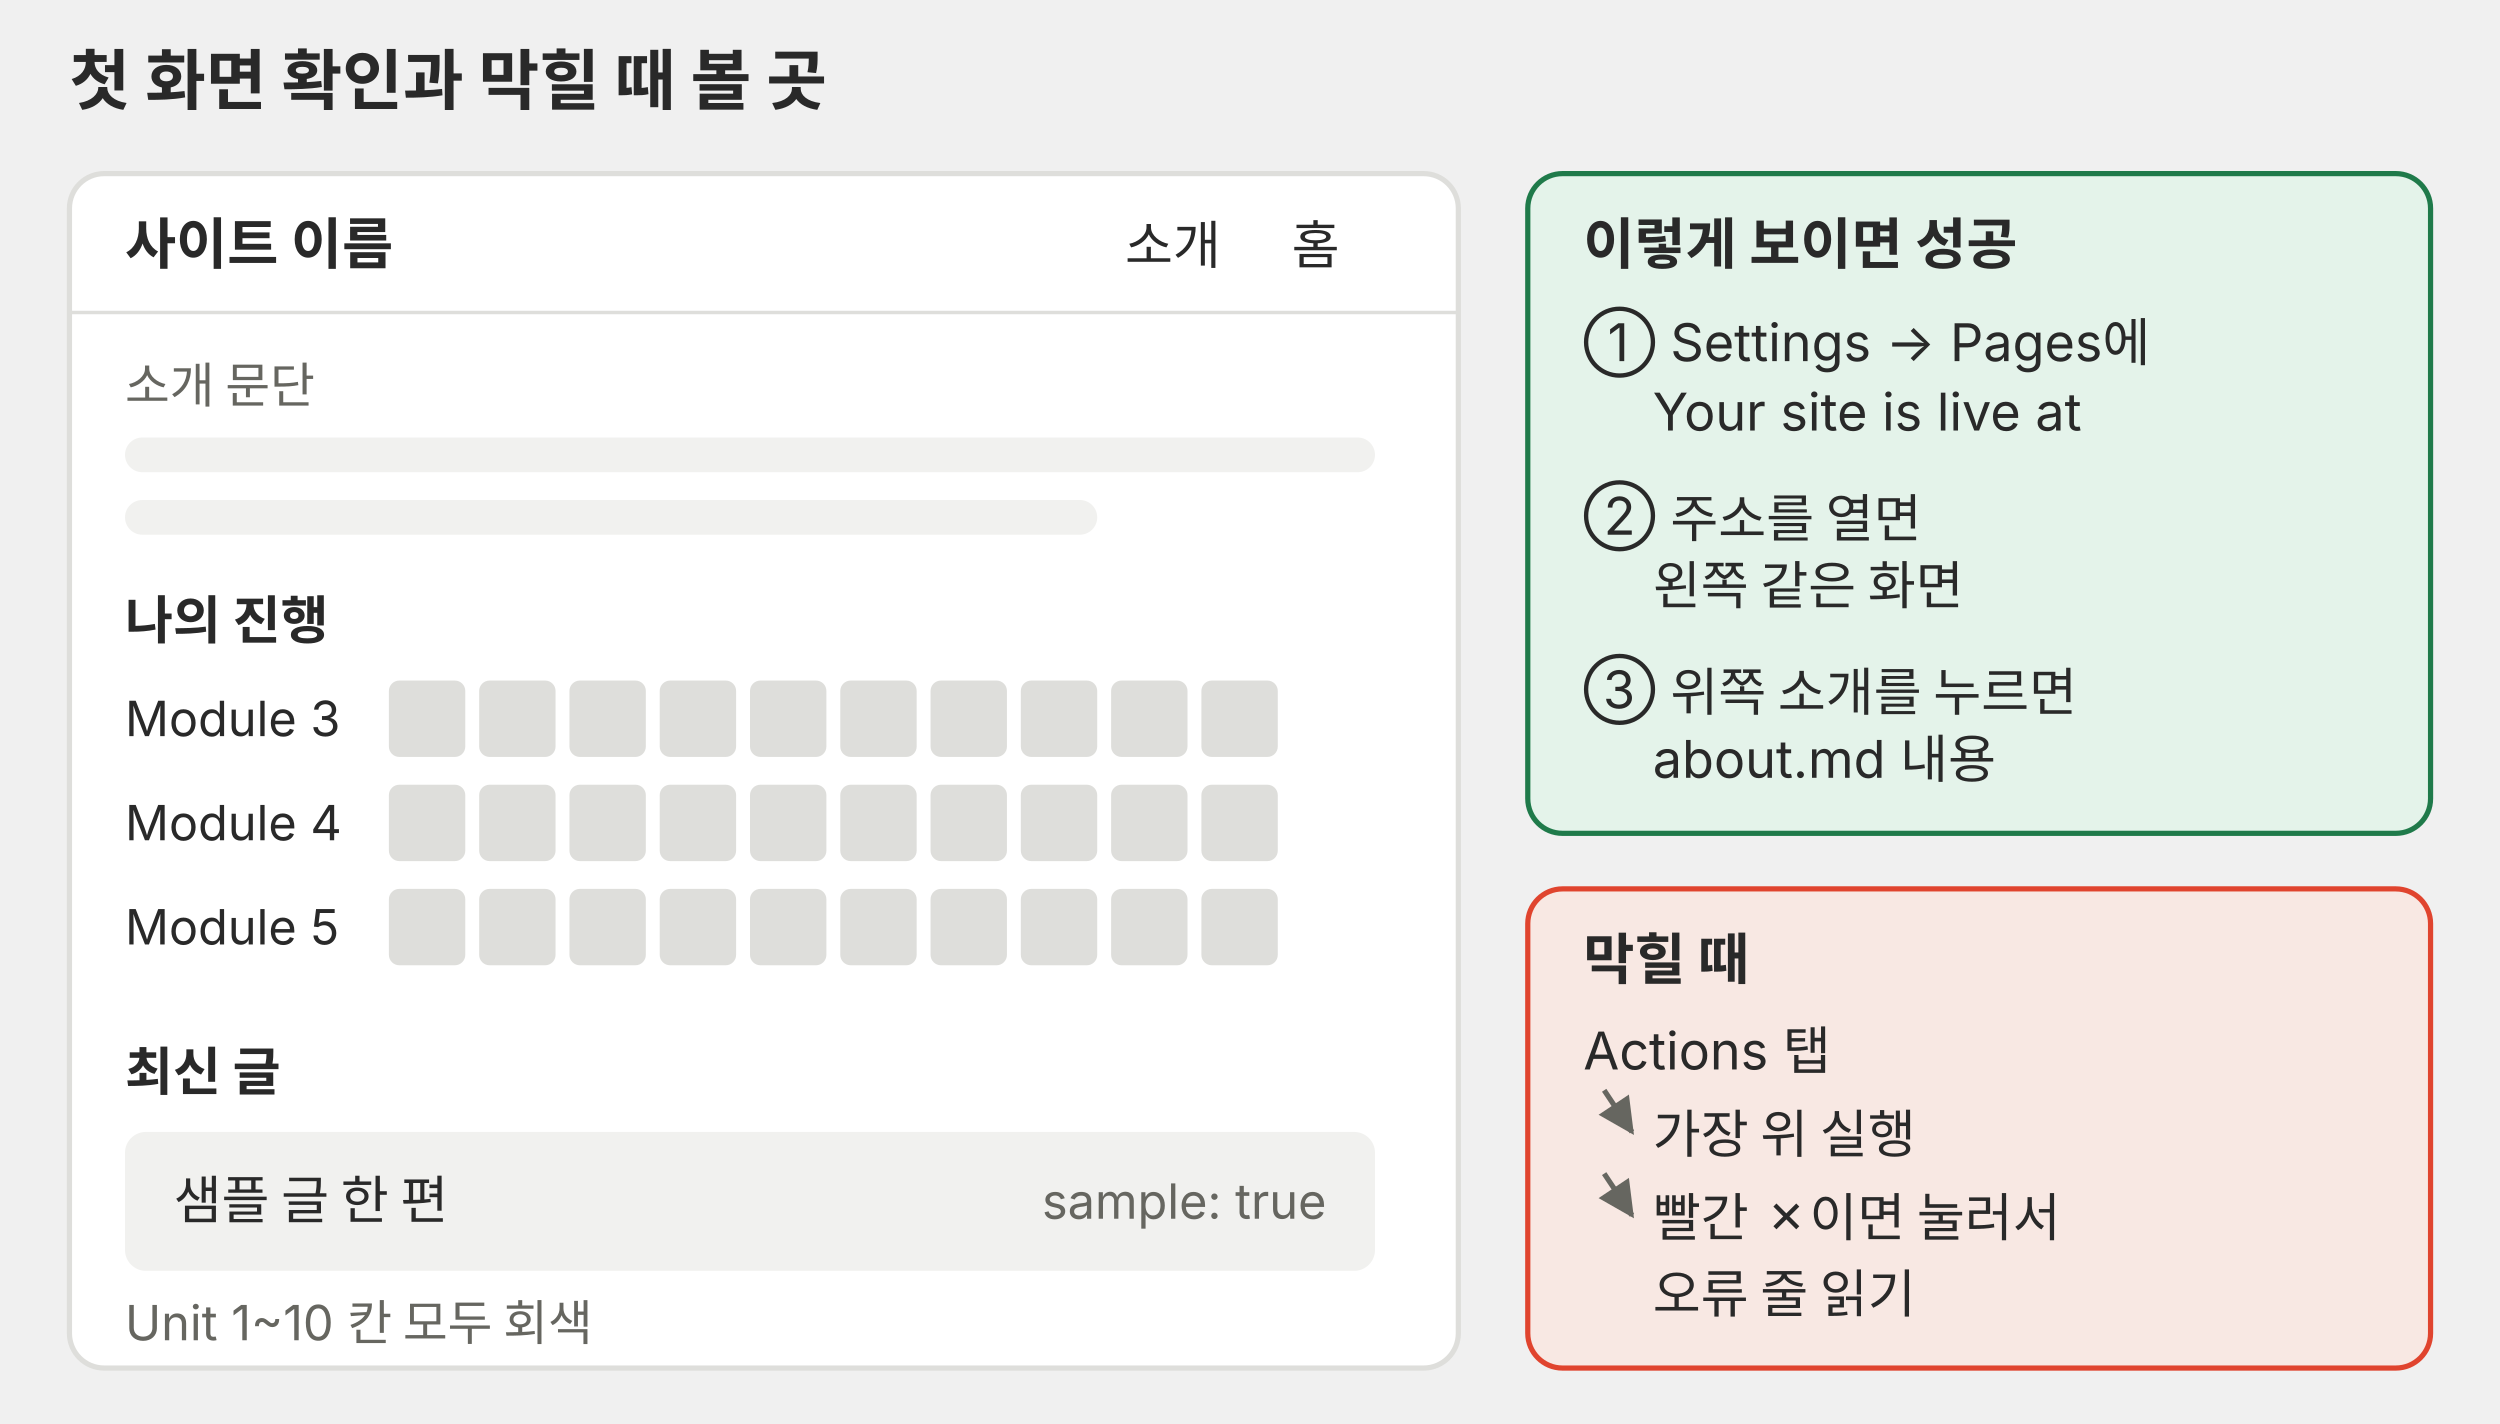
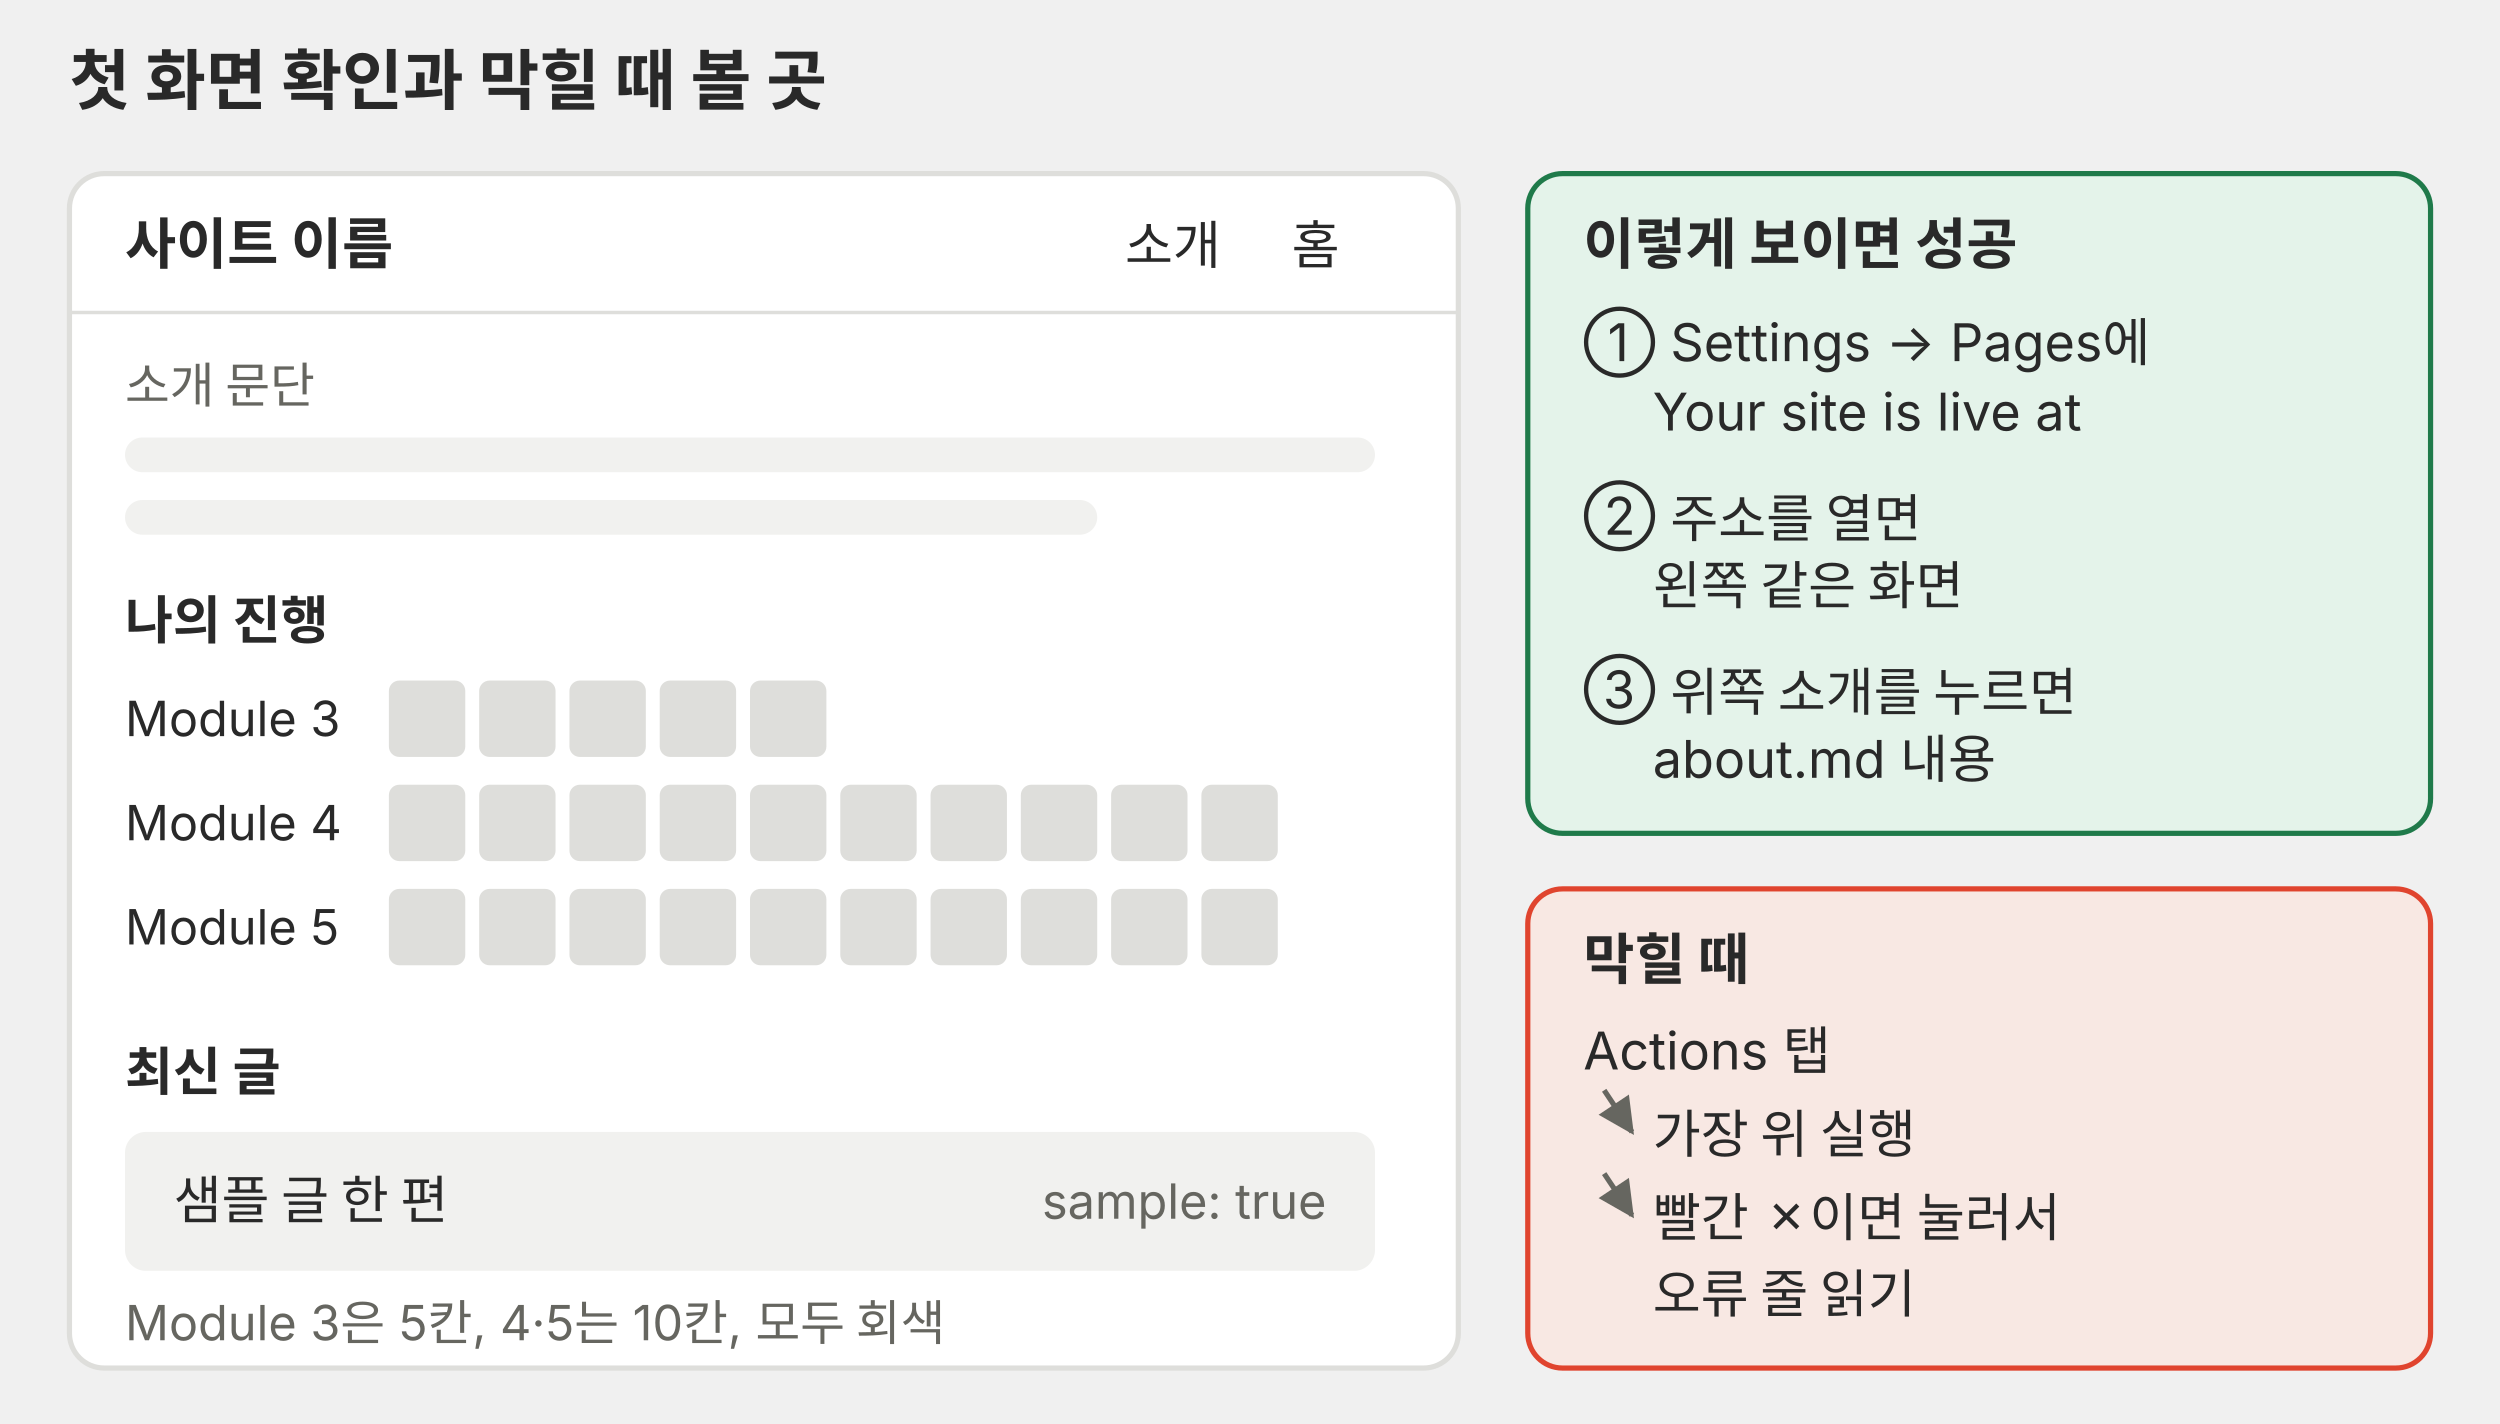
<svg xmlns="http://www.w3.org/2000/svg" viewBox="0 0 720 410" role="img" font-family="Pretendard, 'Noto Sans KR', -apple-system, 'Segoe UI', sans-serif">
  <defs>
    <marker id="a-p08" viewBox="0 0 10 10" refX="9" refY="5" markerWidth="7" markerHeight="7" orient="auto-start-reverse">
      <path d="M0 0L10 5L0 10z" fill="#666660" />
    </marker>
  </defs>
  <text x="20" y="30" font-size="19" font-weight="700" fill="#292929">첫 화면 확인과 막힐 때 볼 곳</text>
  <g font-size="15" fill="#292929">
    <rect x="20" y="50" width="400" height="344" rx="10" fill="#ffffff" stroke="#dededb" stroke-width="1.5" />
    <path d="M20 90H420" stroke="#dededb" />
    <text x="36" y="76" font-size="16" font-weight="700">사이트 이름</text>
    <text x="324" y="76">소개</text>
    <text x="372" y="76">홈</text>
    <text x="36" y="116" font-size="14" fill="#666660">소개 문단</text>
    <rect x="36" y="126" width="360" height="10" rx="5" fill="#f1f1ef" />
    <rect x="36" y="144" width="280" height="10" rx="5" fill="#f1f1ef" />
    <text x="36" y="184" font-weight="700">나의 진행</text>
    <text x="36" y="212" font-size="14">Module 3</text>
    <text x="36" y="242" font-size="14">Module 4</text>
    <text x="36" y="272" font-size="14">Module 5</text>
    <g fill="#dededb">
      <rect x="112" y="196" width="22" height="22" rx="3" />
      <rect x="138" y="196" width="22" height="22" rx="3" />
      <rect x="164" y="196" width="22" height="22" rx="3" />
      <rect x="190" y="196" width="22" height="22" rx="3" />
      <rect x="216" y="196" width="22" height="22" rx="3" />
-       <rect x="242" y="196" width="22" height="22" rx="3" />
-       <rect x="268" y="196" width="22" height="22" rx="3" />
-       <rect x="294" y="196" width="22" height="22" rx="3" />
-       <rect x="320" y="196" width="22" height="22" rx="3" />
-       <rect x="346" y="196" width="22" height="22" rx="3" />
      <rect x="112" y="226" width="22" height="22" rx="3" />
      <rect x="138" y="226" width="22" height="22" rx="3" />
      <rect x="164" y="226" width="22" height="22" rx="3" />
      <rect x="190" y="226" width="22" height="22" rx="3" />
      <rect x="216" y="226" width="22" height="22" rx="3" />
      <rect x="242" y="226" width="22" height="22" rx="3" />
      <rect x="268" y="226" width="22" height="22" rx="3" />
      <rect x="294" y="226" width="22" height="22" rx="3" />
      <rect x="320" y="226" width="22" height="22" rx="3" />
      <rect x="346" y="226" width="22" height="22" rx="3" />
      <rect x="112" y="256" width="22" height="22" rx="3" />
      <rect x="138" y="256" width="22" height="22" rx="3" />
      <rect x="164" y="256" width="22" height="22" rx="3" />
      <rect x="190" y="256" width="22" height="22" rx="3" />
      <rect x="216" y="256" width="22" height="22" rx="3" />
      <rect x="242" y="256" width="22" height="22" rx="3" />
      <rect x="268" y="256" width="22" height="22" rx="3" />
      <rect x="294" y="256" width="22" height="22" rx="3" />
      <rect x="320" y="256" width="22" height="22" rx="3" />
      <rect x="346" y="256" width="22" height="22" rx="3" />
    </g>
    <text x="36" y="314" font-weight="700">최신 글</text>
    <rect x="36" y="326" width="360" height="40" rx="6" fill="#f1f1ef" />
    <text x="50" y="351">샘플 글 한 편</text>
    <text x="382" y="351" font-size="14" fill="#666660" text-anchor="end">sample: true</text>
-     <text x="36" y="386" font-size="14" fill="#666660">Unit 1~10 칸 모두 회색</text>
+     <text x="36" y="386" font-size="14" fill="#666660">Module 3은 5칸, 4·5는 10칸, 모두 회색</text>
    <rect x="440" y="50" width="260" height="190" rx="10" fill="#e4f3ea" stroke="#1f7a4a" stroke-width="1.5" />
    <text x="456" y="76" font-size="16" font-weight="700">이렇게 보이면 성공</text>
    <text x="456" y="104">① Settings → Pages에</text>
    <text x="476" y="124">Your site is live at</text>
    <text x="456" y="154">② 주소를 열면</text>
    <text x="476" y="174">왼쪽 같은 화면</text>
    <text x="456" y="204">③ 위쪽 소개를 누르면</text>
    <text x="476" y="224">about.md 내용</text>
    <rect x="440" y="256" width="260" height="138" rx="10" fill="#f8e8e3" stroke="#e0442e" stroke-width="1.5" />
    <text x="456" y="282" font-size="16" font-weight="700">막힐 때</text>
    <text x="456" y="308">Actions 탭</text>
    <text x="476" y="332">가장 위 실행</text>
    <text x="476" y="356">빨간 ✗이면 눌러서</text>
    <text x="476" y="378">오류 줄 읽기</text>
  </g>
  <g stroke="#666660" stroke-width="1.5" marker-end="url(#a-p08)">
    <line x1="462" y1="314" x2="470" y2="326" />
    <line x1="462" y1="338" x2="470" y2="350" />
  </g>
</svg>
